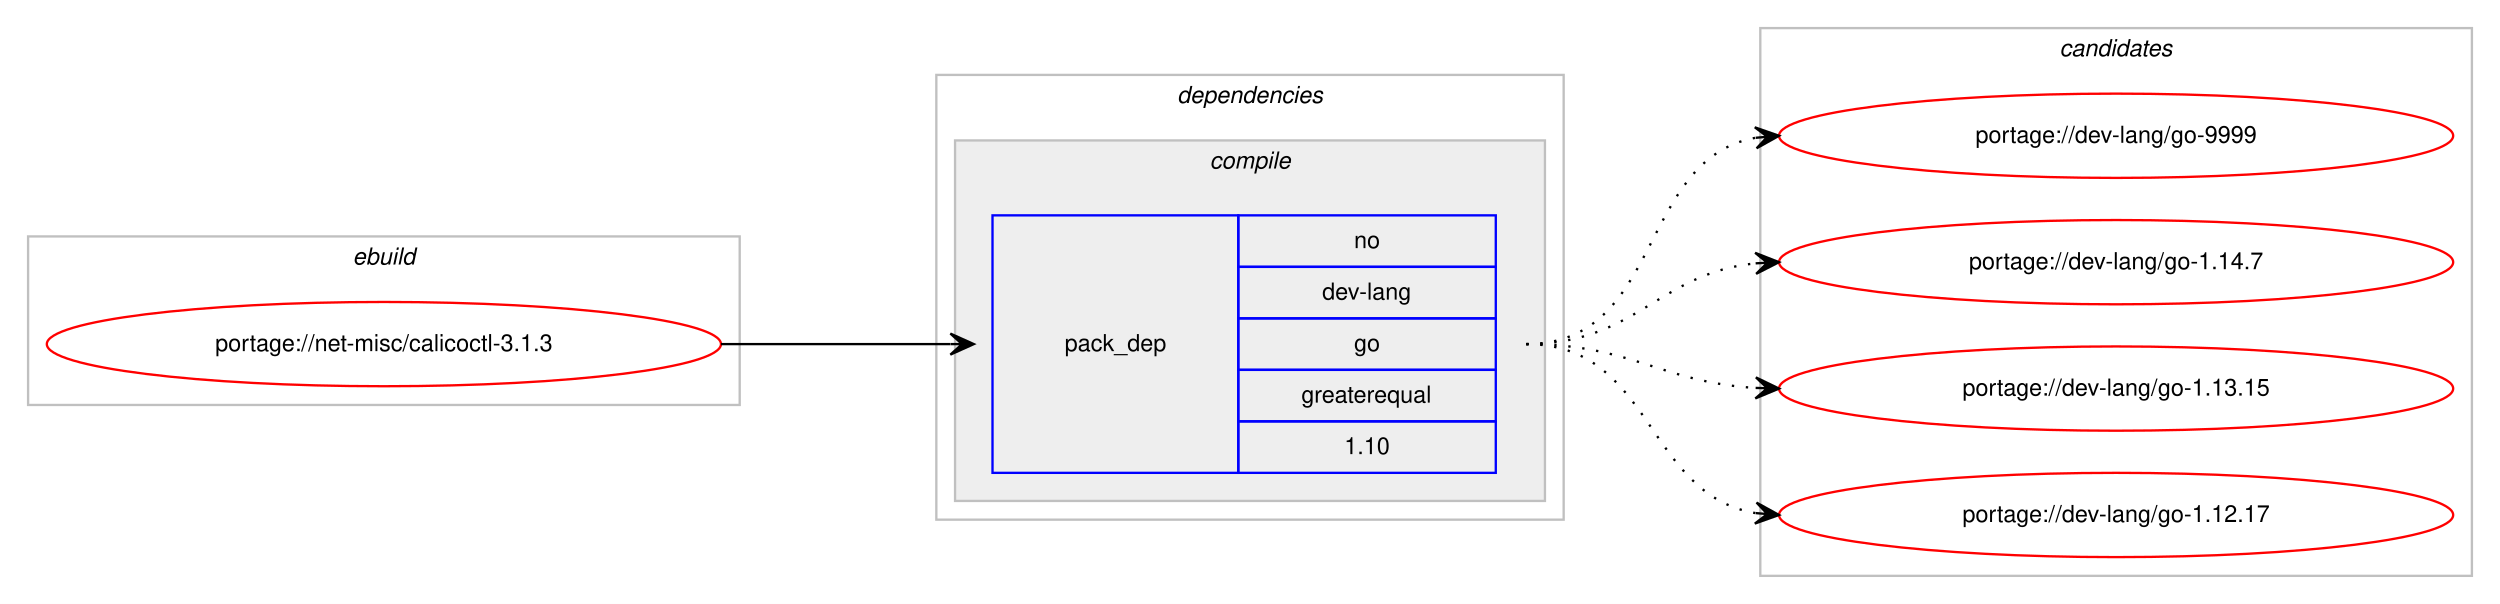
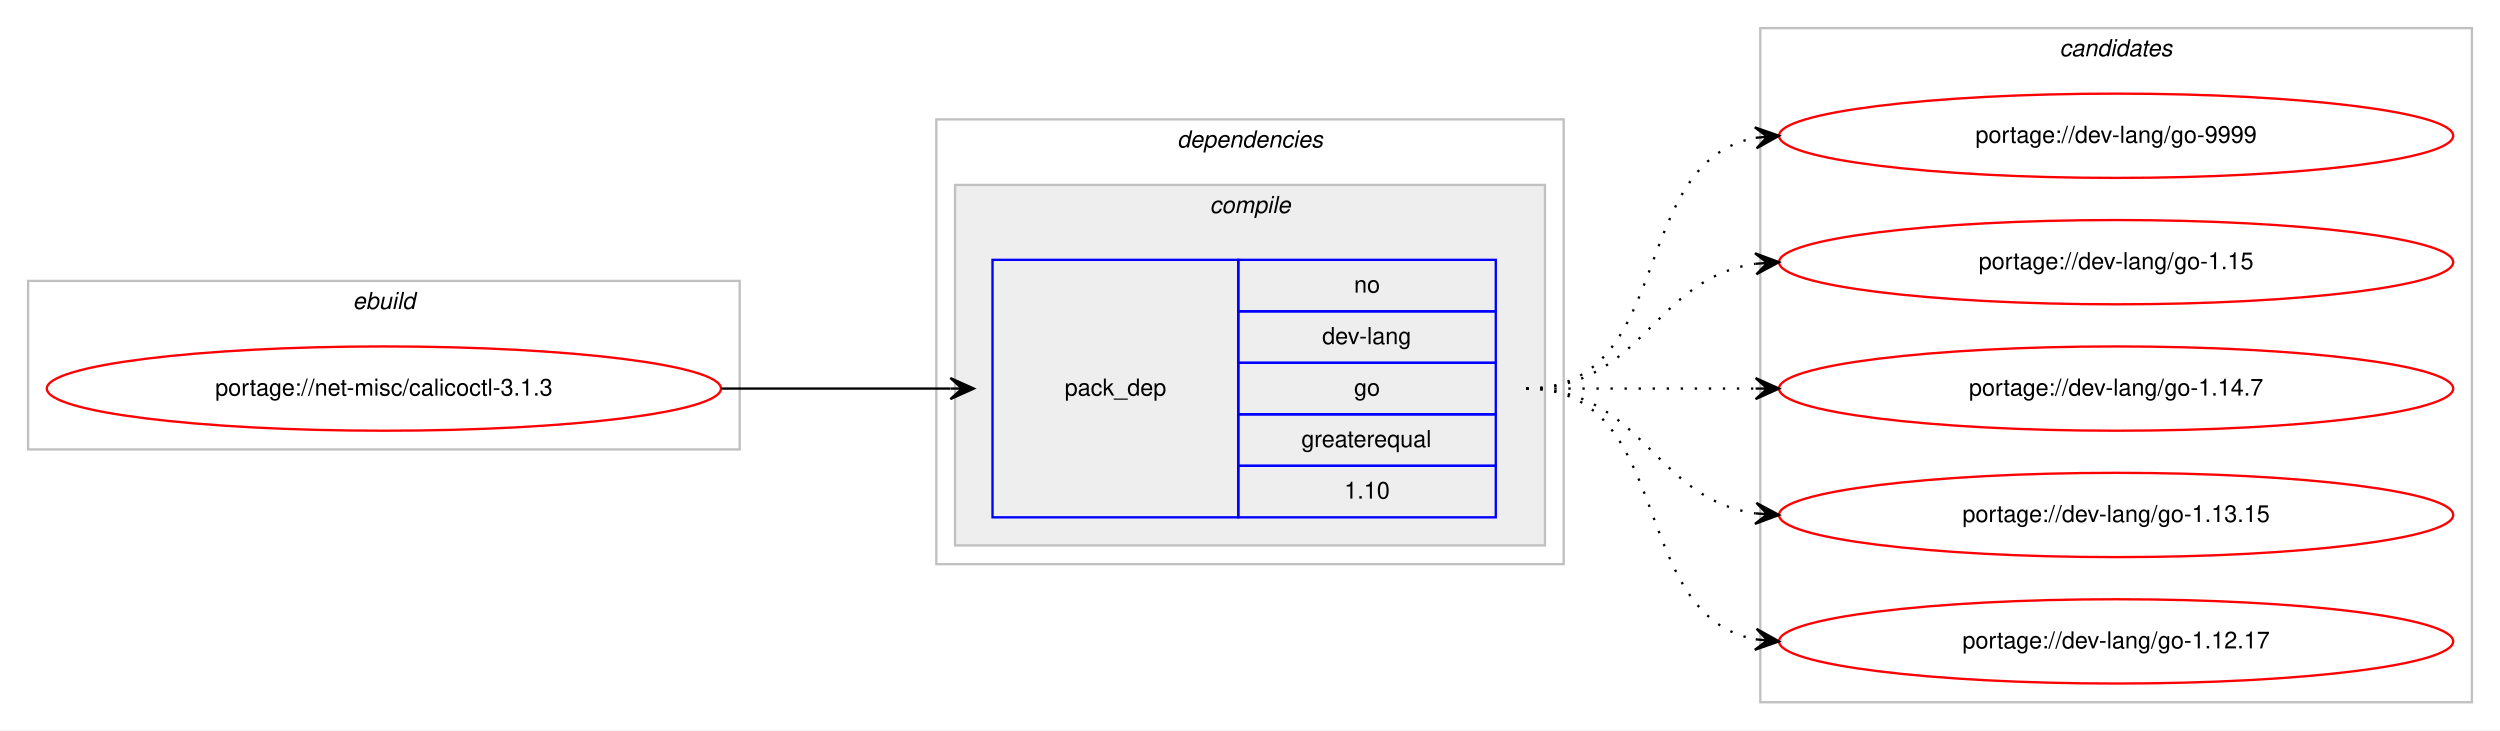
- <svg xmlns="http://www.w3.org/2000/svg" xmlns:xlink="http://www.w3.org/1999/xlink" width="1068pt" height="258pt" viewBox="0.00 0.00 1068.00 258.00">
-   <g id="graph0" class="graph" transform="scale(1 1) rotate(0) translate(4 254)">
-     <polygon fill="#ffffff" stroke="transparent" points="-4,4 -4,-254 1064,-254 1064,4 -4,4" />
+ <svg xmlns="http://www.w3.org/2000/svg" xmlns:xlink="http://www.w3.org/1999/xlink" width="1068pt" height="312pt" viewBox="0.00 0.00 1068.00 312.00">
+   <g id="graph0" class="graph" transform="scale(1 1) rotate(0) translate(4 308)">
+     <polygon fill="#ffffff" stroke="transparent" points="-4,4 -4,-308 1064,-308 1064,4 -4,4" />
    <g id="clust1" class="cluster">
-       <polygon fill="none" stroke="#c0c0c0" points="8,-81 8,-153 312,-153 312,-81 8,-81" />
-       <text text-anchor="start" x="146.663" y="-141" font-family="Helvetica,sans-Serif" font-style="italic" font-size="10.00" fill="#000000">ebuild</text>
+       <polygon fill="none" stroke="#c0c0c0" points="8,-116 8,-188 312,-188 312,-116 8,-116" />
+       <text text-anchor="start" x="146.663" y="-176" font-family="Helvetica,sans-Serif" font-style="italic" font-size="10.00" fill="#000000">ebuild</text>
    </g>
    <g id="clust2" class="cluster">
-       <polygon fill="none" stroke="#c0c0c0" points="396,-32 396,-222 664,-222 664,-32 396,-32" />
-       <text text-anchor="start" x="498.875" y="-210" font-family="Helvetica,sans-Serif" font-style="italic" font-size="10.00" fill="#000000">dependencies</text>
+       <polygon fill="none" stroke="#c0c0c0" points="396,-67 396,-257 664,-257 664,-67 396,-67" />
+       <text text-anchor="start" x="498.875" y="-245" font-family="Helvetica,sans-Serif" font-style="italic" font-size="10.00" fill="#000000">dependencies</text>
    </g>
    <g id="clust3" class="cluster">
-       <polygon fill="#eeeeee" stroke="#c0c0c0" points="404,-40 404,-194 656,-194 656,-40 404,-40" />
-       <text text-anchor="start" x="512.778" y="-182" font-family="Helvetica,sans-Serif" font-style="italic" font-size="10.00" fill="#000000">compile</text>
+       <polygon fill="#eeeeee" stroke="#c0c0c0" points="404,-75 404,-229 656,-229 656,-75 404,-75" />
+       <text text-anchor="start" x="512.778" y="-217" font-family="Helvetica,sans-Serif" font-style="italic" font-size="10.00" fill="#000000">compile</text>
    </g>
    <g id="clust7" class="cluster">
-       <polygon fill="none" stroke="#c0c0c0" points="748,-8 748,-242 1052,-242 1052,-8 748,-8" />
-       <text text-anchor="start" x="875.824" y="-230" font-family="Helvetica,sans-Serif" font-style="italic" font-size="10.00" fill="#000000">candidates</text>
+       <polygon fill="none" stroke="#c0c0c0" points="748,-8 748,-296 1052,-296 1052,-8 748,-8" />
+       <text text-anchor="start" x="875.824" y="-284" font-family="Helvetica,sans-Serif" font-style="italic" font-size="10.00" fill="#000000">candidates</text>
    </g>
    <g id="node1" class="node">
      <g id="a_node1">
        <a xlink:href="../net-misc/calicoctl-3.1.3.svg" xlink:title="portage://net-misc/calicoctl-3.1.3">
-           <ellipse fill="none" stroke="#ff0000" cx="160" cy="-107" rx="144" ry="18" />
-           <text text-anchor="middle" x="160" y="-104" font-family="Helvetica,sans-Serif" font-size="10.00" fill="#000000">portage://net-misc/calicoctl-3.1.3</text>
+           <ellipse fill="none" stroke="#ff0000" cx="160" cy="-142" rx="144" ry="18" />
+           <text text-anchor="middle" x="160" y="-139" font-family="Helvetica,sans-Serif" font-size="10.00" fill="#000000">portage://net-misc/calicoctl-3.1.3</text>
        </a>
      </g>
    </g>
    <g id="node2" class="node">
-       <polygon fill="none" stroke="#0000ff" points="420,-52 420,-162 525,-162 525,-52 420,-52" />
-       <text text-anchor="start" x="450.823" y="-104" font-family="Helvetica,sans-Serif" font-size="10.00" fill="#000000">pack_dep</text>
-       <polygon fill="none" stroke="#0000ff" points="525,-140 525,-162 635,-162 635,-140 525,-140" />
-       <text text-anchor="start" x="574.441" y="-148" font-family="Helvetica,sans-Serif" font-size="10.00" fill="#000000">no</text>
-       <polygon fill="none" stroke="#0000ff" points="525,-118 525,-140 635,-140 635,-118 525,-118" />
-       <text text-anchor="start" x="560.828" y="-126" font-family="Helvetica,sans-Serif" font-size="10.00" fill="#000000">dev-lang</text>
-       <polygon fill="none" stroke="#0000ff" points="525,-96 525,-118 635,-118 635,-96 525,-96" />
-       <text text-anchor="start" x="574.441" y="-104" font-family="Helvetica,sans-Serif" font-size="10.00" fill="#000000">go</text>
-       <polygon fill="none" stroke="#0000ff" points="525,-74 525,-96 635,-96 635,-74 525,-74" />
-       <text text-anchor="start" x="551.936" y="-82" font-family="Helvetica,sans-Serif" font-size="10.00" fill="#000000">greaterequal</text>
-       <polygon fill="none" stroke="#0000ff" points="525,-52 525,-74 635,-74 635,-52 525,-52" />
-       <text text-anchor="start" x="570.272" y="-60" font-family="Helvetica,sans-Serif" font-size="10.00" fill="#000000">1.10</text>
+       <polygon fill="none" stroke="#0000ff" points="420,-87 420,-197 525,-197 525,-87 420,-87" />
+       <text text-anchor="start" x="450.823" y="-139" font-family="Helvetica,sans-Serif" font-size="10.00" fill="#000000">pack_dep</text>
+       <polygon fill="none" stroke="#0000ff" points="525,-175 525,-197 635,-197 635,-175 525,-175" />
+       <text text-anchor="start" x="574.441" y="-183" font-family="Helvetica,sans-Serif" font-size="10.00" fill="#000000">no</text>
+       <polygon fill="none" stroke="#0000ff" points="525,-153 525,-175 635,-175 635,-153 525,-153" />
+       <text text-anchor="start" x="560.828" y="-161" font-family="Helvetica,sans-Serif" font-size="10.00" fill="#000000">dev-lang</text>
+       <polygon fill="none" stroke="#0000ff" points="525,-131 525,-153 635,-153 635,-131 525,-131" />
+       <text text-anchor="start" x="574.441" y="-139" font-family="Helvetica,sans-Serif" font-size="10.00" fill="#000000">go</text>
+       <polygon fill="none" stroke="#0000ff" points="525,-109 525,-131 635,-131 635,-109 525,-109" />
+       <text text-anchor="start" x="551.936" y="-117" font-family="Helvetica,sans-Serif" font-size="10.00" fill="#000000">greaterequal</text>
+       <polygon fill="none" stroke="#0000ff" points="525,-87 525,-109 635,-109 635,-87 525,-87" />
+       <text text-anchor="start" x="570.272" y="-95" font-family="Helvetica,sans-Serif" font-size="10.00" fill="#000000">1.10</text>
    </g>
    <g id="edge1" class="edge">
-       <path fill="none" stroke="#000000" d="M304,-107C348.438,-107 362.02,-107 401.878,-107" />
-       <polygon fill="#000000" stroke="#000000" points="412,-107 402,-111.5 407,-107 402,-107 402,-107 402,-107 407,-107 402,-102.5 412,-107 412,-107" />
+       <path fill="none" stroke="#000000" d="M304,-142C348.438,-142 362.02,-142 401.878,-142" />
+       <polygon fill="#000000" stroke="#000000" points="412,-142 402,-146.5 407,-142 402,-142 402,-142 402,-142 407,-142 402,-137.5 412,-142 412,-142" />
    </g>
    <g id="node3" class="node">
      <g id="a_node3">
        <a xlink:href="../dev-lang/go-9999.svg" xlink:title="portage://dev-lang/go-9999">
-           <ellipse fill="none" stroke="#ff0000" cx="900" cy="-196" rx="144" ry="18" />
-           <text text-anchor="middle" x="900" y="-193" font-family="Helvetica,sans-Serif" font-size="10.00" fill="#000000">portage://dev-lang/go-9999</text>
+           <ellipse fill="none" stroke="#ff0000" cx="900" cy="-250" rx="144" ry="18" />
+           <text text-anchor="middle" x="900" y="-247" font-family="Helvetica,sans-Serif" font-size="10.00" fill="#000000">portage://dev-lang/go-9999</text>
        </a>
      </g>
    </g>
    <g id="edge2" class="edge">
-       <path fill="none" stroke="#000000" stroke-dasharray="1,5" d="M648,-107C706.554,-107 695.453,-185.876 745.845,-195.119" />
-       <polygon fill="#000000" stroke="#000000" points="756,-196 745.649,-199.619 751.019,-195.568 746.037,-195.136 746.037,-195.136 746.037,-195.136 751.019,-195.568 746.426,-190.653 756,-196 756,-196" />
+       <path fill="none" stroke="#000000" stroke-dasharray="1,5" d="M648,-142C712.303,-142 690.78,-238.91 746.031,-249.131" />
+       <polygon fill="#000000" stroke="#000000" points="756,-250 745.647,-253.614 751.019,-249.566 746.038,-249.131 746.038,-249.131 746.038,-249.131 751.019,-249.566 746.429,-244.648 756,-250 756,-250" />
    </g>
    <g id="node4" class="node">
      <g id="a_node4">
+         <a xlink:href="../dev-lang/go-1.15.svg" xlink:title="portage://dev-lang/go-1.15">
+           <ellipse fill="none" stroke="#ff0000" cx="900" cy="-196" rx="144" ry="18" />
+           <text text-anchor="middle" x="900" y="-193" font-family="Helvetica,sans-Serif" font-size="10.00" fill="#000000">portage://dev-lang/go-1.15</text>
+         </a>
+       </g>
+     </g>
+     <g id="edge3" class="edge">
+       <path fill="none" stroke="#000000" stroke-dasharray="1,5" d="M648,-142C698.102,-142 702.012,-189.066 745.979,-195.317" />
+       <polygon fill="#000000" stroke="#000000" points="756,-196 745.717,-199.81 751.012,-195.66 746.023,-195.32 746.023,-195.32 746.023,-195.32 751.012,-195.66 746.329,-190.831 756,-196 756,-196" />
+     </g>
+     <g id="node5" class="node">
+       <g id="a_node5">
        <a xlink:href="../dev-lang/go-1.14.7.svg" xlink:title="portage://dev-lang/go-1.14.7">
          <ellipse fill="none" stroke="#ff0000" cx="900" cy="-142" rx="144" ry="18" />
          <text text-anchor="middle" x="900" y="-139" font-family="Helvetica,sans-Serif" font-size="10.00" fill="#000000">portage://dev-lang/go-1.14.7</text>
        </a>
      </g>
    </g>
-     <g id="edge3" class="edge">
-       <path fill="none" stroke="#000000" stroke-dasharray="1,5" d="M648,-107C694.91,-107 704.332,-137.251 745.97,-141.505" />
-       <polygon fill="#000000" stroke="#000000" points="756,-142 745.79,-146.002 751.006,-141.754 746.012,-141.507 746.012,-141.507 746.012,-141.507 751.006,-141.754 746.234,-137.013 756,-142 756,-142" />
+     <g id="edge4" class="edge">
+       <path fill="none" stroke="#000000" stroke-dasharray="1,5" d="M648,-142C692.438,-142 706.02,-142 745.878,-142" />
+       <polygon fill="#000000" stroke="#000000" points="756,-142 746,-146.5 751,-142 746,-142 746,-142 746,-142 751,-142 746,-137.5 756,-142 756,-142" />
    </g>
-     <g id="node5" class="node">
-       <g id="a_node5">
+     <g id="node6" class="node">
+       <g id="a_node6">
        <a xlink:href="../dev-lang/go-1.13.15.svg" xlink:title="portage://dev-lang/go-1.13.15">
          <ellipse fill="none" stroke="#ff0000" cx="900" cy="-88" rx="144" ry="18" />
          <text text-anchor="middle" x="900" y="-85" font-family="Helvetica,sans-Serif" font-size="10.00" fill="#000000">portage://dev-lang/go-1.13.15</text>
        </a>
      </g>
    </g>
-     <g id="edge4" class="edge">
-       <path fill="none" stroke="#000000" stroke-dasharray="1,5" d="M648,-107C693.215,-107 705.542,-90.647 746.004,-88.283" />
-       <polygon fill="#000000" stroke="#000000" points="756,-88 746.132,-92.782 751.002,-88.142 746.004,-88.283 746.004,-88.283 746.004,-88.283 751.002,-88.142 745.876,-83.785 756,-88 756,-88" />
+     <g id="edge5" class="edge">
+       <path fill="none" stroke="#000000" stroke-dasharray="1,5" d="M648,-142C698.102,-142 702.012,-94.934 745.979,-88.683" />
+       <polygon fill="#000000" stroke="#000000" points="756,-88 746.329,-93.169 751.012,-88.34 746.023,-88.68 746.023,-88.68 746.023,-88.68 751.012,-88.34 745.717,-84.19 756,-88 756,-88" />
    </g>
-     <g id="node6" class="node">
-       <g id="a_node6">
+     <g id="node7" class="node">
+       <g id="a_node7">
        <a xlink:href="../dev-lang/go-1.12.17.svg" xlink:title="portage://dev-lang/go-1.12.17">
          <ellipse fill="none" stroke="#ff0000" cx="900" cy="-34" rx="144" ry="18" />
          <text text-anchor="middle" x="900" y="-31" font-family="Helvetica,sans-Serif" font-size="10.00" fill="#000000">portage://dev-lang/go-1.12.17</text>
        </a>
      </g>
    </g>
-     <g id="edge5" class="edge">
-       <path fill="none" stroke="#000000" stroke-dasharray="1,5" d="M648,-107C702.316,-107 698.79,-42.84 745.876,-34.82" />
-       <polygon fill="#000000" stroke="#000000" points="756,-34 746.396,-39.292 751.016,-34.404 746.033,-34.807 746.033,-34.807 746.033,-34.807 751.016,-34.404 745.669,-30.322 756,-34 756,-34" />
+     <g id="edge6" class="edge">
+       <path fill="none" stroke="#000000" stroke-dasharray="1,5" d="M648,-142C712.303,-142 690.78,-45.09 746.031,-34.869" />
+       <polygon fill="#000000" stroke="#000000" points="756,-34 746.429,-39.352 751.019,-34.434 746.038,-34.869 746.038,-34.869 746.038,-34.869 751.019,-34.434 745.647,-30.386 756,-34 756,-34" />
    </g>
  </g>
</svg>
